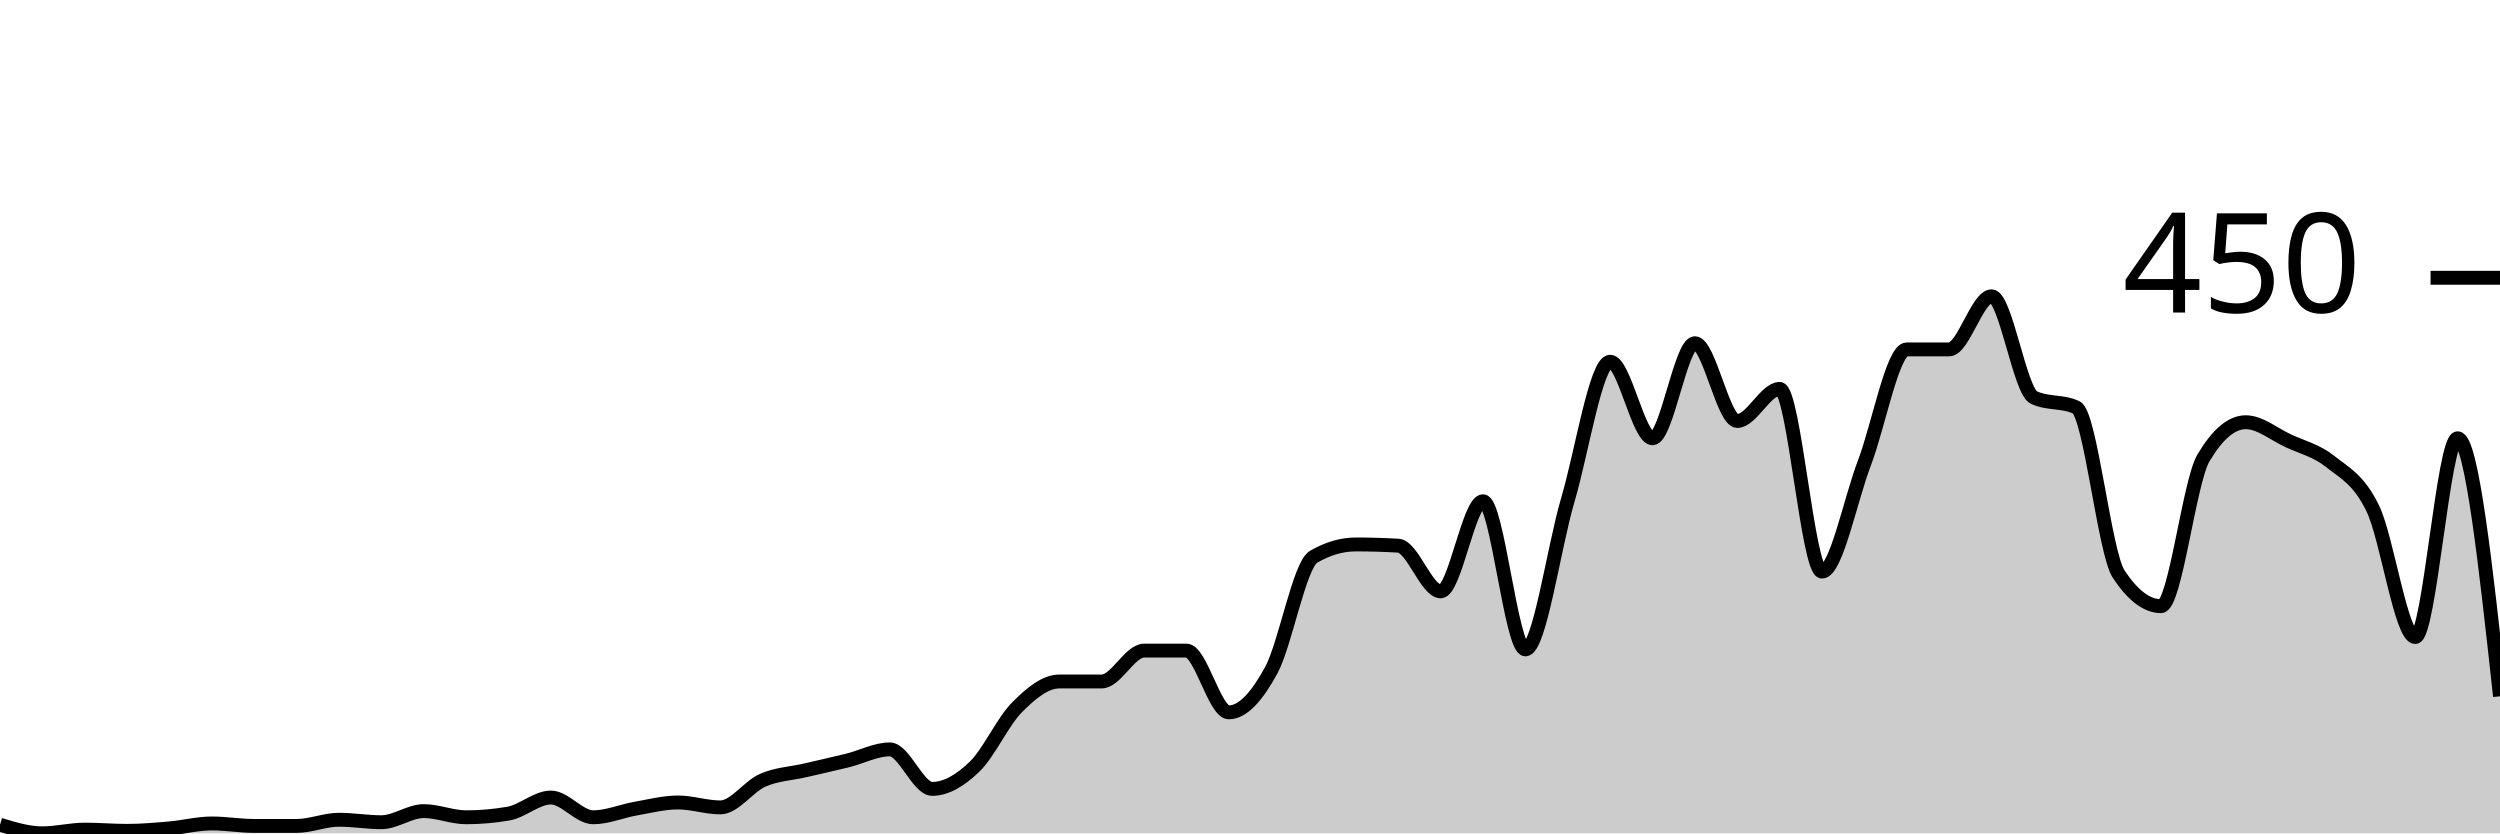
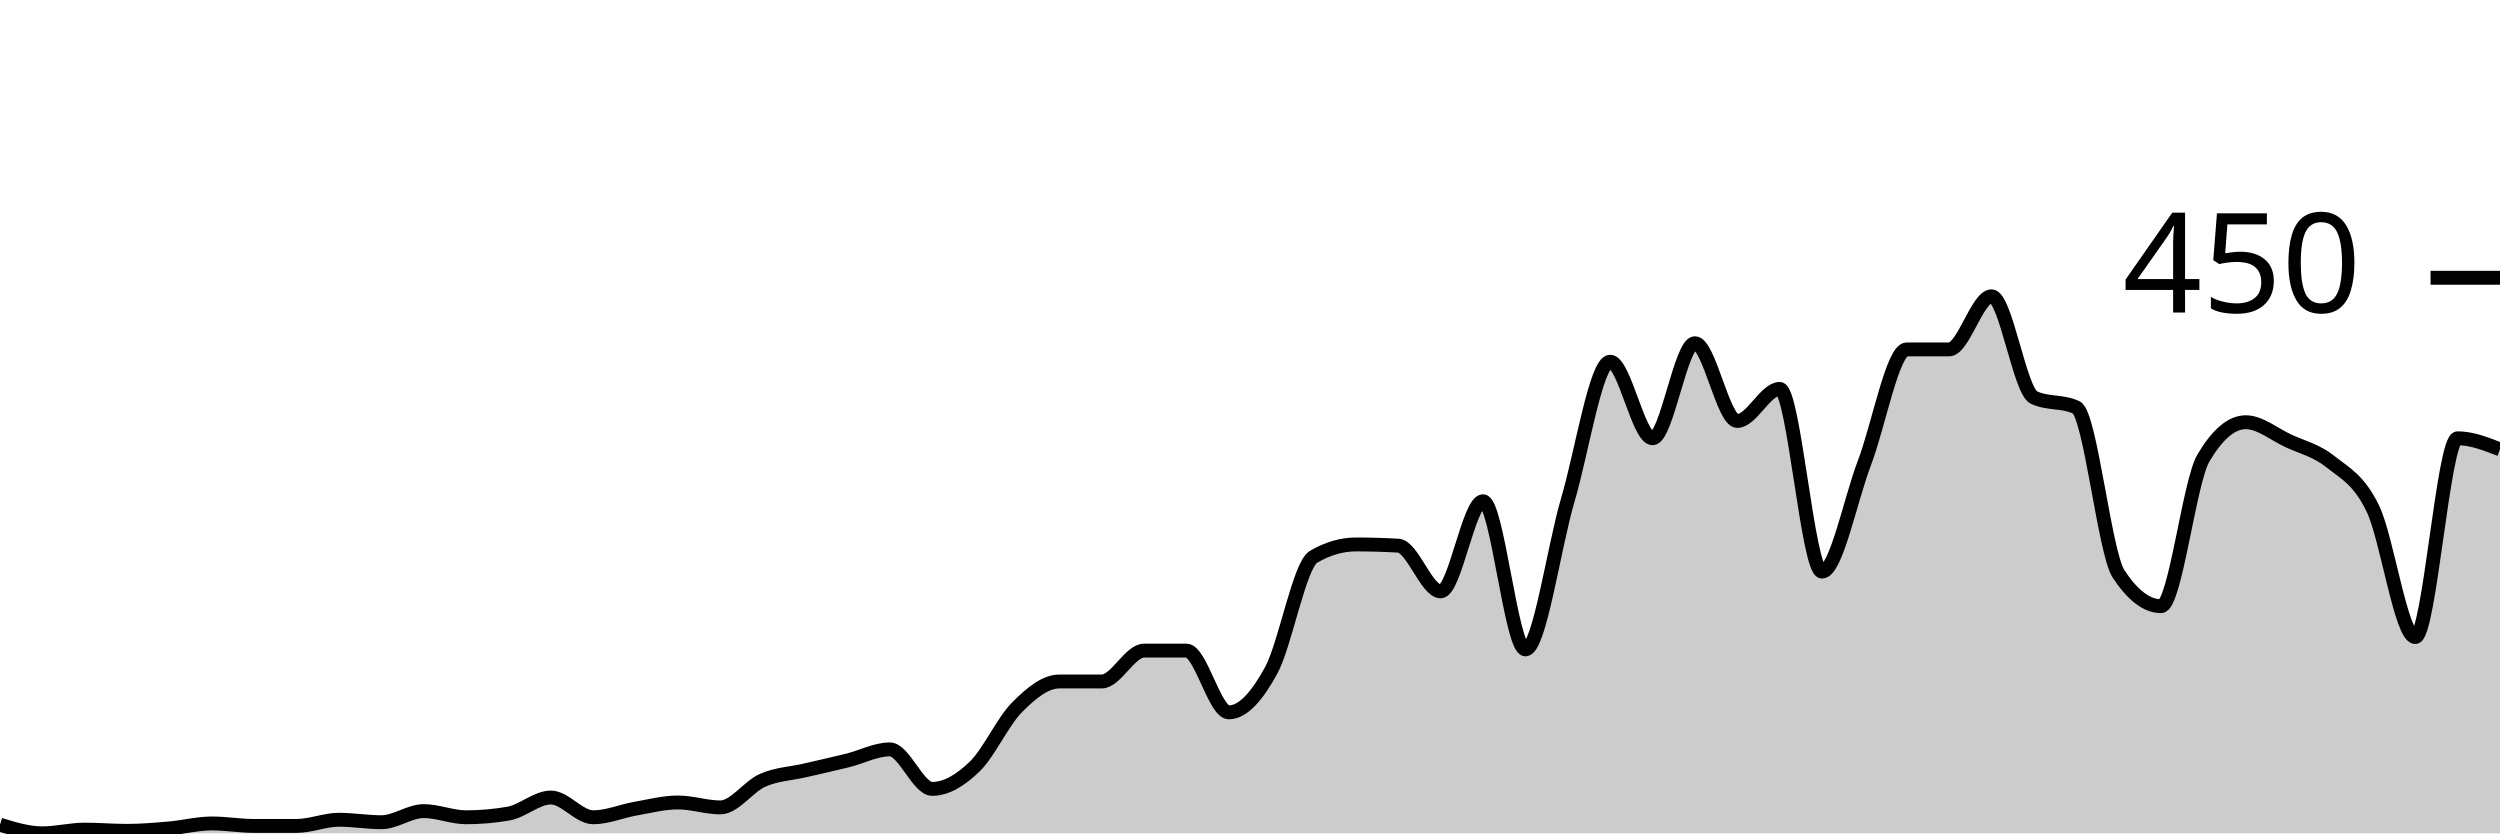
<svg xmlns="http://www.w3.org/2000/svg" viewBox="0 0 180 60">
  <g transform="translate(0,20)">
-     <path class="area" fill="rgba(0, 0, 0, 0.2)" d="M0,39.378C1.017,39.689,2.034,40,3.051,40C4.068,40,5.085,39.733,6.102,39.733C7.119,39.733,8.136,39.822,9.153,39.822C10.169,39.822,11.186,39.733,12.203,39.644C13.22,39.556,14.237,39.289,15.254,39.289C16.271,39.289,17.288,39.467,18.305,39.467C19.322,39.467,20.339,39.467,21.356,39.467C22.373,39.467,23.39,39.022,24.407,39.022C25.424,39.022,26.441,39.2,27.458,39.2C28.475,39.2,29.492,38.4,30.508,38.4C31.525,38.4,32.542,38.844,33.559,38.844C34.576,38.844,35.593,38.756,36.61,38.578C37.627,38.4,38.644,37.422,39.661,37.422C40.678,37.422,41.695,38.844,42.712,38.844C43.729,38.844,44.746,38.4,45.763,38.222C46.78,38.044,47.797,37.778,48.814,37.778C49.831,37.778,50.847,38.133,51.864,38.133C52.881,38.133,53.898,36.622,54.915,36.178C55.932,35.733,56.949,35.704,57.966,35.467C58.983,35.23,60,35.007,61.017,34.756C62.034,34.504,63.051,33.956,64.068,33.956C65.085,33.956,66.102,36.8,67.119,36.8C68.136,36.8,69.153,36.178,70.169,35.2C71.186,34.222,72.203,31.956,73.22,30.933C74.237,29.911,75.254,29.067,76.271,29.067C77.288,29.067,78.305,29.067,79.322,29.067C80.339,29.067,81.356,26.844,82.373,26.844C83.39,26.844,84.407,26.844,85.424,26.844C86.441,26.844,87.458,31.289,88.475,31.289C89.492,31.289,90.508,30.133,91.525,28.267C92.542,26.4,93.559,20.681,94.576,20.089C95.593,19.496,96.61,19.2,97.627,19.2C98.644,19.2,99.661,19.23,100.678,19.289C101.695,19.348,102.712,22.578,103.729,22.578C104.746,22.578,105.763,16.089,106.78,16.089C107.797,16.089,108.814,26.756,109.831,26.756C110.847,26.756,111.864,19.452,112.881,16C113.898,12.548,114.915,6.044,115.932,6.044C116.949,6.044,117.966,11.556,118.983,11.556C120,11.556,121.017,4.711,122.034,4.711C123.051,4.711,124.068,10.311,125.085,10.311C126.102,10.311,127.119,8,128.136,8C129.153,8,130.169,21.156,131.186,21.156C132.203,21.156,133.22,16,134.237,13.333C135.254,10.667,136.271,5.156,137.288,5.156C138.305,5.156,139.322,5.156,140.339,5.156C141.356,5.156,142.373,1.333,143.39,1.333C144.407,1.333,145.424,8.148,146.441,8.622C147.458,9.096,148.475,8.859,149.492,9.333C150.508,9.807,151.525,19.793,152.542,21.333C153.559,22.874,154.576,23.644,155.593,23.644C156.61,23.644,157.627,14.696,158.644,12.978C159.661,11.259,160.678,10.4,161.695,10.4C162.712,10.4,163.729,11.259,164.746,11.733C165.763,12.207,166.78,12.43,167.797,13.244C168.814,14.059,169.831,14.519,170.847,16.622C171.864,18.726,172.881,25.867,173.898,25.867C174.915,25.867,175.932,11.556,176.949,11.556C177.966,11.556,178.983,20.844,180,30.133L180,40C178.983,40,177.966,40,176.949,40C175.932,40,174.915,40,173.898,40C172.881,40,171.864,40,170.847,40C169.831,40,168.814,40,167.797,40C166.78,40,165.763,40,164.746,40C163.729,40,162.712,40,161.695,40C160.678,40,159.661,40,158.644,40C157.627,40,156.61,40,155.593,40C154.576,40,153.559,40,152.542,40C151.525,40,150.508,40,149.492,40C148.475,40,147.458,40,146.441,40C145.424,40,144.407,40,143.39,40C142.373,40,141.356,40,140.339,40C139.322,40,138.305,40,137.288,40C136.271,40,135.254,40,134.237,40C133.22,40,132.203,40,131.186,40C130.169,40,129.153,40,128.136,40C127.119,40,126.102,40,125.085,40C124.068,40,123.051,40,122.034,40C121.017,40,120,40,118.983,40C117.966,40,116.949,40,115.932,40C114.915,40,113.898,40,112.881,40C111.864,40,110.847,40,109.831,40C108.814,40,107.797,40,106.78,40C105.763,40,104.746,40,103.729,40C102.712,40,101.695,40,100.678,40C99.661,40,98.644,40,97.627,40C96.61,40,95.593,40,94.576,40C93.559,40,92.542,40,91.525,40C90.508,40,89.492,40,88.475,40C87.458,40,86.441,40,85.424,40C84.407,40,83.39,40,82.373,40C81.356,40,80.339,40,79.322,40C78.305,40,77.288,40,76.271,40C75.254,40,74.237,40,73.22,40C72.203,40,71.186,40,70.169,40C69.153,40,68.136,40,67.119,40C66.102,40,65.085,40,64.068,40C63.051,40,62.034,40,61.017,40C60,40,58.983,40,57.966,40C56.949,40,55.932,40,54.915,40C53.898,40,52.881,40,51.864,40C50.847,40,49.831,40,48.814,40C47.797,40,46.78,40,45.763,40C44.746,40,43.729,40,42.712,40C41.695,40,40.678,40,39.661,40C38.644,40,37.627,40,36.61,40C35.593,40,34.576,40,33.559,40C32.542,40,31.525,40,30.508,40C29.492,40,28.475,40,27.458,40C26.441,40,25.424,40,24.407,40C23.39,40,22.373,40,21.356,40C20.339,40,19.322,40,18.305,40C17.288,40,16.271,40,15.254,40C14.237,40,13.22,40,12.203,40C11.186,40,10.169,40,9.153,40C8.136,40,7.119,40,6.102,40C5.085,40,4.068,40,3.051,40C2.034,40,1.017,40,0,40Z" />
-     <path class="line" stroke="black" fill="none" d="M0,39.378C1.017,39.689,2.034,40,3.051,40C4.068,40,5.085,39.733,6.102,39.733C7.119,39.733,8.136,39.822,9.153,39.822C10.169,39.822,11.186,39.733,12.203,39.644C13.22,39.556,14.237,39.289,15.254,39.289C16.271,39.289,17.288,39.467,18.305,39.467C19.322,39.467,20.339,39.467,21.356,39.467C22.373,39.467,23.39,39.022,24.407,39.022C25.424,39.022,26.441,39.2,27.458,39.2C28.475,39.2,29.492,38.4,30.508,38.4C31.525,38.4,32.542,38.844,33.559,38.844C34.576,38.844,35.593,38.756,36.61,38.578C37.627,38.4,38.644,37.422,39.661,37.422C40.678,37.422,41.695,38.844,42.712,38.844C43.729,38.844,44.746,38.4,45.763,38.222C46.78,38.044,47.797,37.778,48.814,37.778C49.831,37.778,50.847,38.133,51.864,38.133C52.881,38.133,53.898,36.622,54.915,36.178C55.932,35.733,56.949,35.704,57.966,35.467C58.983,35.23,60,35.007,61.017,34.756C62.034,34.504,63.051,33.956,64.068,33.956C65.085,33.956,66.102,36.8,67.119,36.8C68.136,36.8,69.153,36.178,70.169,35.2C71.186,34.222,72.203,31.956,73.22,30.933C74.237,29.911,75.254,29.067,76.271,29.067C77.288,29.067,78.305,29.067,79.322,29.067C80.339,29.067,81.356,26.844,82.373,26.844C83.39,26.844,84.407,26.844,85.424,26.844C86.441,26.844,87.458,31.289,88.475,31.289C89.492,31.289,90.508,30.133,91.525,28.267C92.542,26.4,93.559,20.681,94.576,20.089C95.593,19.496,96.61,19.2,97.627,19.2C98.644,19.2,99.661,19.23,100.678,19.289C101.695,19.348,102.712,22.578,103.729,22.578C104.746,22.578,105.763,16.089,106.78,16.089C107.797,16.089,108.814,26.756,109.831,26.756C110.847,26.756,111.864,19.452,112.881,16C113.898,12.548,114.915,6.044,115.932,6.044C116.949,6.044,117.966,11.556,118.983,11.556C120,11.556,121.017,4.711,122.034,4.711C123.051,4.711,124.068,10.311,125.085,10.311C126.102,10.311,127.119,8,128.136,8C129.153,8,130.169,21.156,131.186,21.156C132.203,21.156,133.22,16,134.237,13.333C135.254,10.667,136.271,5.156,137.288,5.156C138.305,5.156,139.322,5.156,140.339,5.156C141.356,5.156,142.373,1.333,143.39,1.333C144.407,1.333,145.424,8.148,146.441,8.622C147.458,9.096,148.475,8.859,149.492,9.333C150.508,9.807,151.525,19.793,152.542,21.333C153.559,22.874,154.576,23.644,155.593,23.644C156.61,23.644,157.627,14.696,158.644,12.978C159.661,11.259,160.678,10.4,161.695,10.4C162.712,10.4,163.729,11.259,164.746,11.733C165.763,12.207,166.78,12.43,167.797,13.244C168.814,14.059,169.831,14.519,170.847,16.622C171.864,18.726,172.881,25.867,173.898,25.867C174.915,25.867,175.932,11.556,176.949,11.556C177.966,11.556,178.983,20.844,180,30.133" />
+     <path class="area" fill="rgba(0, 0, 0, 0.2)" d="M0,39.378C1.017,39.689,2.034,40,3.051,40C4.068,40,5.085,39.733,6.102,39.733C7.119,39.733,8.136,39.822,9.153,39.822C10.169,39.822,11.186,39.733,12.203,39.644C13.22,39.556,14.237,39.289,15.254,39.289C16.271,39.289,17.288,39.467,18.305,39.467C19.322,39.467,20.339,39.467,21.356,39.467C22.373,39.467,23.39,39.022,24.407,39.022C25.424,39.022,26.441,39.2,27.458,39.2C28.475,39.2,29.492,38.4,30.508,38.4C31.525,38.4,32.542,38.844,33.559,38.844C34.576,38.844,35.593,38.756,36.61,38.578C37.627,38.4,38.644,37.422,39.661,37.422C40.678,37.422,41.695,38.844,42.712,38.844C43.729,38.844,44.746,38.4,45.763,38.222C46.78,38.044,47.797,37.778,48.814,37.778C49.831,37.778,50.847,38.133,51.864,38.133C52.881,38.133,53.898,36.622,54.915,36.178C55.932,35.733,56.949,35.704,57.966,35.467C58.983,35.23,60,35.007,61.017,34.756C62.034,34.504,63.051,33.956,64.068,33.956C65.085,33.956,66.102,36.8,67.119,36.8C68.136,36.8,69.153,36.178,70.169,35.2C71.186,34.222,72.203,31.956,73.22,30.933C74.237,29.911,75.254,29.067,76.271,29.067C77.288,29.067,78.305,29.067,79.322,29.067C80.339,29.067,81.356,26.844,82.373,26.844C83.39,26.844,84.407,26.844,85.424,26.844C86.441,26.844,87.458,31.289,88.475,31.289C89.492,31.289,90.508,30.133,91.525,28.267C92.542,26.4,93.559,20.681,94.576,20.089C95.593,19.496,96.61,19.2,97.627,19.2C98.644,19.2,99.661,19.23,100.678,19.289C101.695,19.348,102.712,22.578,103.729,22.578C104.746,22.578,105.763,16.089,106.78,16.089C107.797,16.089,108.814,26.756,109.831,26.756C110.847,26.756,111.864,19.452,112.881,16C113.898,12.548,114.915,6.044,115.932,6.044C116.949,6.044,117.966,11.556,118.983,11.556C120,11.556,121.017,4.711,122.034,4.711C123.051,4.711,124.068,10.311,125.085,10.311C126.102,10.311,127.119,8,128.136,8C129.153,8,130.169,21.156,131.186,21.156C132.203,21.156,133.22,16,134.237,13.333C135.254,10.667,136.271,5.156,137.288,5.156C138.305,5.156,139.322,5.156,140.339,5.156C141.356,5.156,142.373,1.333,143.39,1.333C144.407,1.333,145.424,8.148,146.441,8.622C147.458,9.096,148.475,8.859,149.492,9.333C150.508,9.807,151.525,19.793,152.542,21.333C153.559,22.874,154.576,23.644,155.593,23.644C156.61,23.644,157.627,14.696,158.644,12.978C159.661,11.259,160.678,10.4,161.695,10.4C162.712,10.4,163.729,11.259,164.746,11.733C165.763,12.207,166.78,12.43,167.797,13.244C168.814,14.059,169.831,14.519,170.847,16.622C171.864,18.726,172.881,25.867,173.898,25.867C174.915,25.867,175.932,11.556,176.949,11.556C177.966,11.556,178.983,11.956,180,12.356L180,40C178.983,40,177.966,40,176.949,40C175.932,40,174.915,40,173.898,40C172.881,40,171.864,40,170.847,40C169.831,40,168.814,40,167.797,40C166.78,40,165.763,40,164.746,40C163.729,40,162.712,40,161.695,40C160.678,40,159.661,40,158.644,40C157.627,40,156.61,40,155.593,40C154.576,40,153.559,40,152.542,40C151.525,40,150.508,40,149.492,40C148.475,40,147.458,40,146.441,40C145.424,40,144.407,40,143.39,40C142.373,40,141.356,40,140.339,40C139.322,40,138.305,40,137.288,40C136.271,40,135.254,40,134.237,40C133.22,40,132.203,40,131.186,40C130.169,40,129.153,40,128.136,40C127.119,40,126.102,40,125.085,40C124.068,40,123.051,40,122.034,40C121.017,40,120,40,118.983,40C117.966,40,116.949,40,115.932,40C114.915,40,113.898,40,112.881,40C111.864,40,110.847,40,109.831,40C108.814,40,107.797,40,106.78,40C105.763,40,104.746,40,103.729,40C102.712,40,101.695,40,100.678,40C99.661,40,98.644,40,97.627,40C96.61,40,95.593,40,94.576,40C93.559,40,92.542,40,91.525,40C90.508,40,89.492,40,88.475,40C87.458,40,86.441,40,85.424,40C84.407,40,83.39,40,82.373,40C81.356,40,80.339,40,79.322,40C78.305,40,77.288,40,76.271,40C75.254,40,74.237,40,73.22,40C72.203,40,71.186,40,70.169,40C69.153,40,68.136,40,67.119,40C66.102,40,65.085,40,64.068,40C63.051,40,62.034,40,61.017,40C60,40,58.983,40,57.966,40C56.949,40,55.932,40,54.915,40C53.898,40,52.881,40,51.864,40C50.847,40,49.831,40,48.814,40C47.797,40,46.78,40,45.763,40C44.746,40,43.729,40,42.712,40C41.695,40,40.678,40,39.661,40C38.644,40,37.627,40,36.61,40C35.593,40,34.576,40,33.559,40C32.542,40,31.525,40,30.508,40C29.492,40,28.475,40,27.458,40C26.441,40,25.424,40,24.407,40C23.39,40,22.373,40,21.356,40C20.339,40,19.322,40,18.305,40C17.288,40,16.271,40,15.254,40C14.237,40,13.22,40,12.203,40C11.186,40,10.169,40,9.153,40C8.136,40,7.119,40,6.102,40C5.085,40,4.068,40,3.051,40C2.034,40,1.017,40,0,40Z" />
+     <path class="line" stroke="black" fill="none" d="M0,39.378C1.017,39.689,2.034,40,3.051,40C4.068,40,5.085,39.733,6.102,39.733C7.119,39.733,8.136,39.822,9.153,39.822C10.169,39.822,11.186,39.733,12.203,39.644C13.22,39.556,14.237,39.289,15.254,39.289C16.271,39.289,17.288,39.467,18.305,39.467C19.322,39.467,20.339,39.467,21.356,39.467C22.373,39.467,23.39,39.022,24.407,39.022C25.424,39.022,26.441,39.2,27.458,39.2C28.475,39.2,29.492,38.4,30.508,38.4C31.525,38.4,32.542,38.844,33.559,38.844C34.576,38.844,35.593,38.756,36.61,38.578C37.627,38.4,38.644,37.422,39.661,37.422C40.678,37.422,41.695,38.844,42.712,38.844C43.729,38.844,44.746,38.4,45.763,38.222C46.78,38.044,47.797,37.778,48.814,37.778C49.831,37.778,50.847,38.133,51.864,38.133C52.881,38.133,53.898,36.622,54.915,36.178C55.932,35.733,56.949,35.704,57.966,35.467C58.983,35.23,60,35.007,61.017,34.756C62.034,34.504,63.051,33.956,64.068,33.956C65.085,33.956,66.102,36.8,67.119,36.8C68.136,36.8,69.153,36.178,70.169,35.2C71.186,34.222,72.203,31.956,73.22,30.933C74.237,29.911,75.254,29.067,76.271,29.067C77.288,29.067,78.305,29.067,79.322,29.067C80.339,29.067,81.356,26.844,82.373,26.844C83.39,26.844,84.407,26.844,85.424,26.844C86.441,26.844,87.458,31.289,88.475,31.289C89.492,31.289,90.508,30.133,91.525,28.267C92.542,26.4,93.559,20.681,94.576,20.089C95.593,19.496,96.61,19.2,97.627,19.2C98.644,19.2,99.661,19.23,100.678,19.289C101.695,19.348,102.712,22.578,103.729,22.578C104.746,22.578,105.763,16.089,106.78,16.089C107.797,16.089,108.814,26.756,109.831,26.756C110.847,26.756,111.864,19.452,112.881,16C113.898,12.548,114.915,6.044,115.932,6.044C116.949,6.044,117.966,11.556,118.983,11.556C120,11.556,121.017,4.711,122.034,4.711C123.051,4.711,124.068,10.311,125.085,10.311C126.102,10.311,127.119,8,128.136,8C129.153,8,130.169,21.156,131.186,21.156C132.203,21.156,133.22,16,134.237,13.333C135.254,10.667,136.271,5.156,137.288,5.156C138.305,5.156,139.322,5.156,140.339,5.156C141.356,5.156,142.373,1.333,143.39,1.333C144.407,1.333,145.424,8.148,146.441,8.622C147.458,9.096,148.475,8.859,149.492,9.333C150.508,9.807,151.525,19.793,152.542,21.333C153.559,22.874,154.576,23.644,155.593,23.644C156.61,23.644,157.627,14.696,158.644,12.978C159.661,11.259,160.678,10.4,161.695,10.4C162.712,10.4,163.729,11.259,164.746,11.733C165.763,12.207,166.78,12.43,167.797,13.244C168.814,14.059,169.831,14.519,170.847,16.622C171.864,18.726,172.881,25.867,173.898,25.867C174.915,25.867,175.932,11.556,176.949,11.556C177.966,11.556,178.983,11.956,180,12.356" />
    <path class="axis-ceiling" stroke-width="1" stroke="black" fill="none" d="M175,0L180,0" />
    <text class="axis-ceiling-label" font-family="sans-serif" text-anchor="end" font-size="10px" x="170" y="2.5">450</text>
  </g>
</svg>
